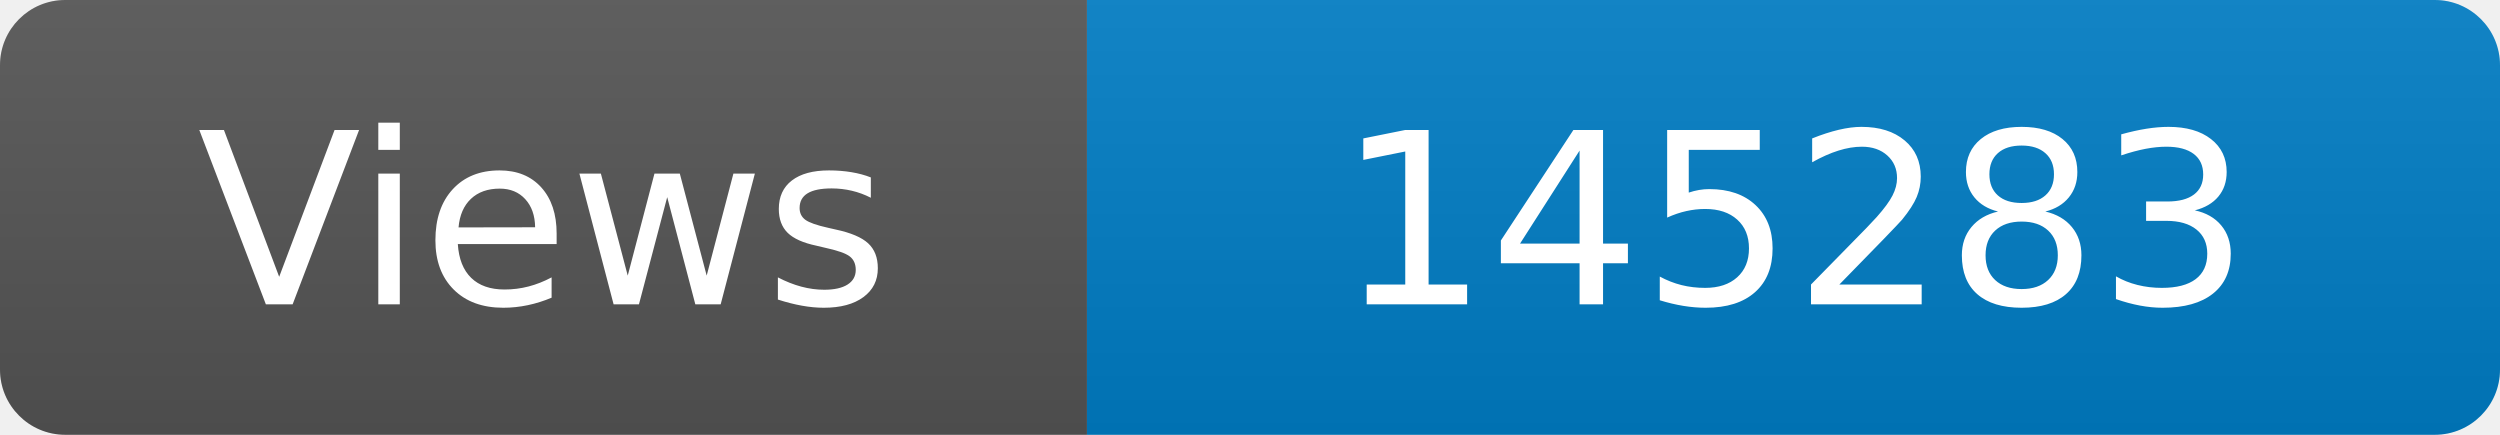
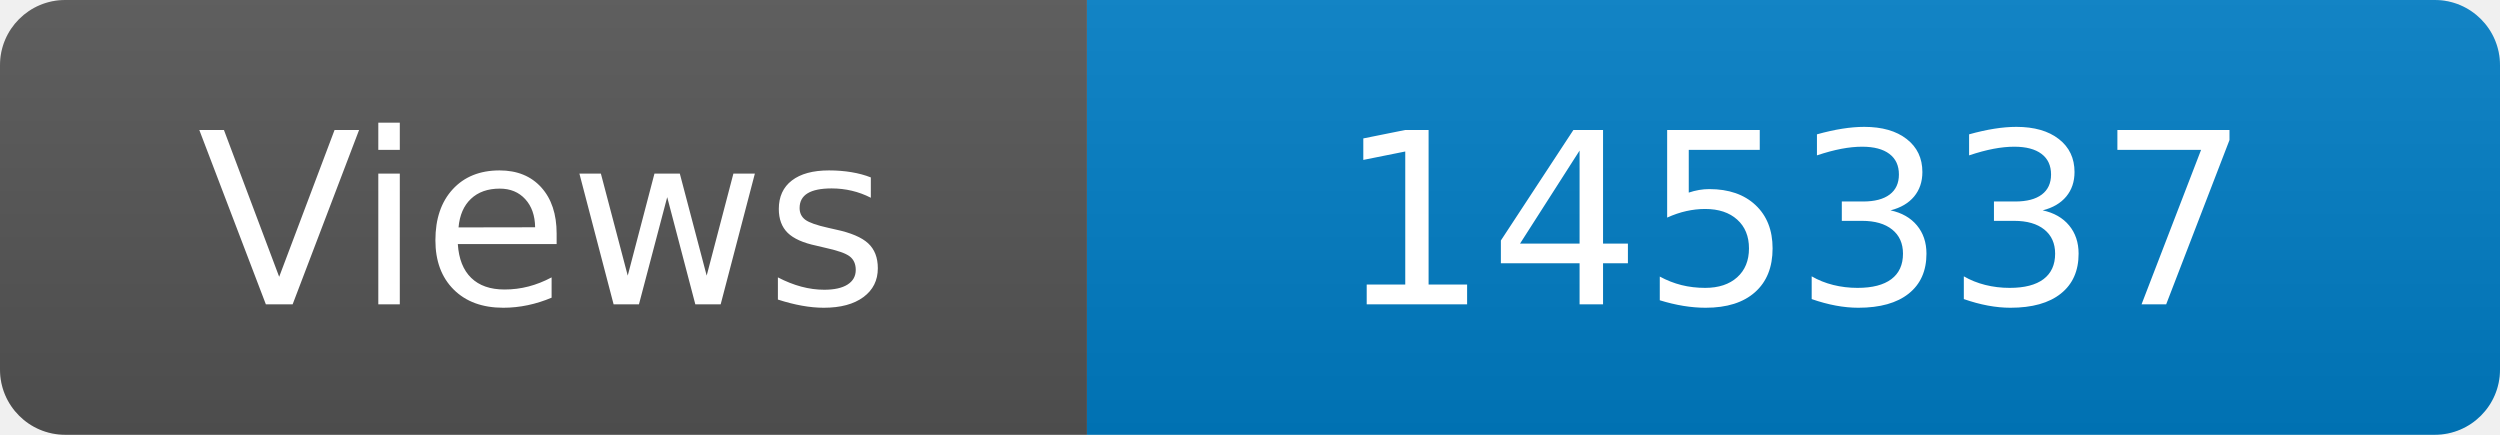
<svg xmlns="http://www.w3.org/2000/svg" width="115" height="20" role="img" aria-label="Maintained?: yes">
  <linearGradient id="s" x2="0" y2="100%">
    <stop offset="0" stop-color="#bbb" stop-opacity=".1" />
    <stop offset="1" stop-opacity=".1" />
  </linearGradient>
  <clipPath id="r">
    <rect width="115" height="20" rx="3" fill="#fff" />
  </clipPath>
  <g clip-path="url(#r)">
    <rect width="50" height="20" fill="#555" />
    <rect x="50" width="160" height="20" fill="#007ec6" />
    <rect width="115" height="20" fill="url(#s)" />
  </g>
  <g fill="#fff" text-anchor="middle" font-family="Verdana,Geneva,DejaVu Sans,sans-serif" font-size="110">
    <text x="250" y="140" transform="scale(.1)" fill="#fff">Views</text>
-     <text x="825" y="140" transform="scale(.1)" fill="#fff">145283</text>
+     <text x="825" y="140" transform="scale(.1)" fill="#fff">145337</text>
  </g>
</svg>
